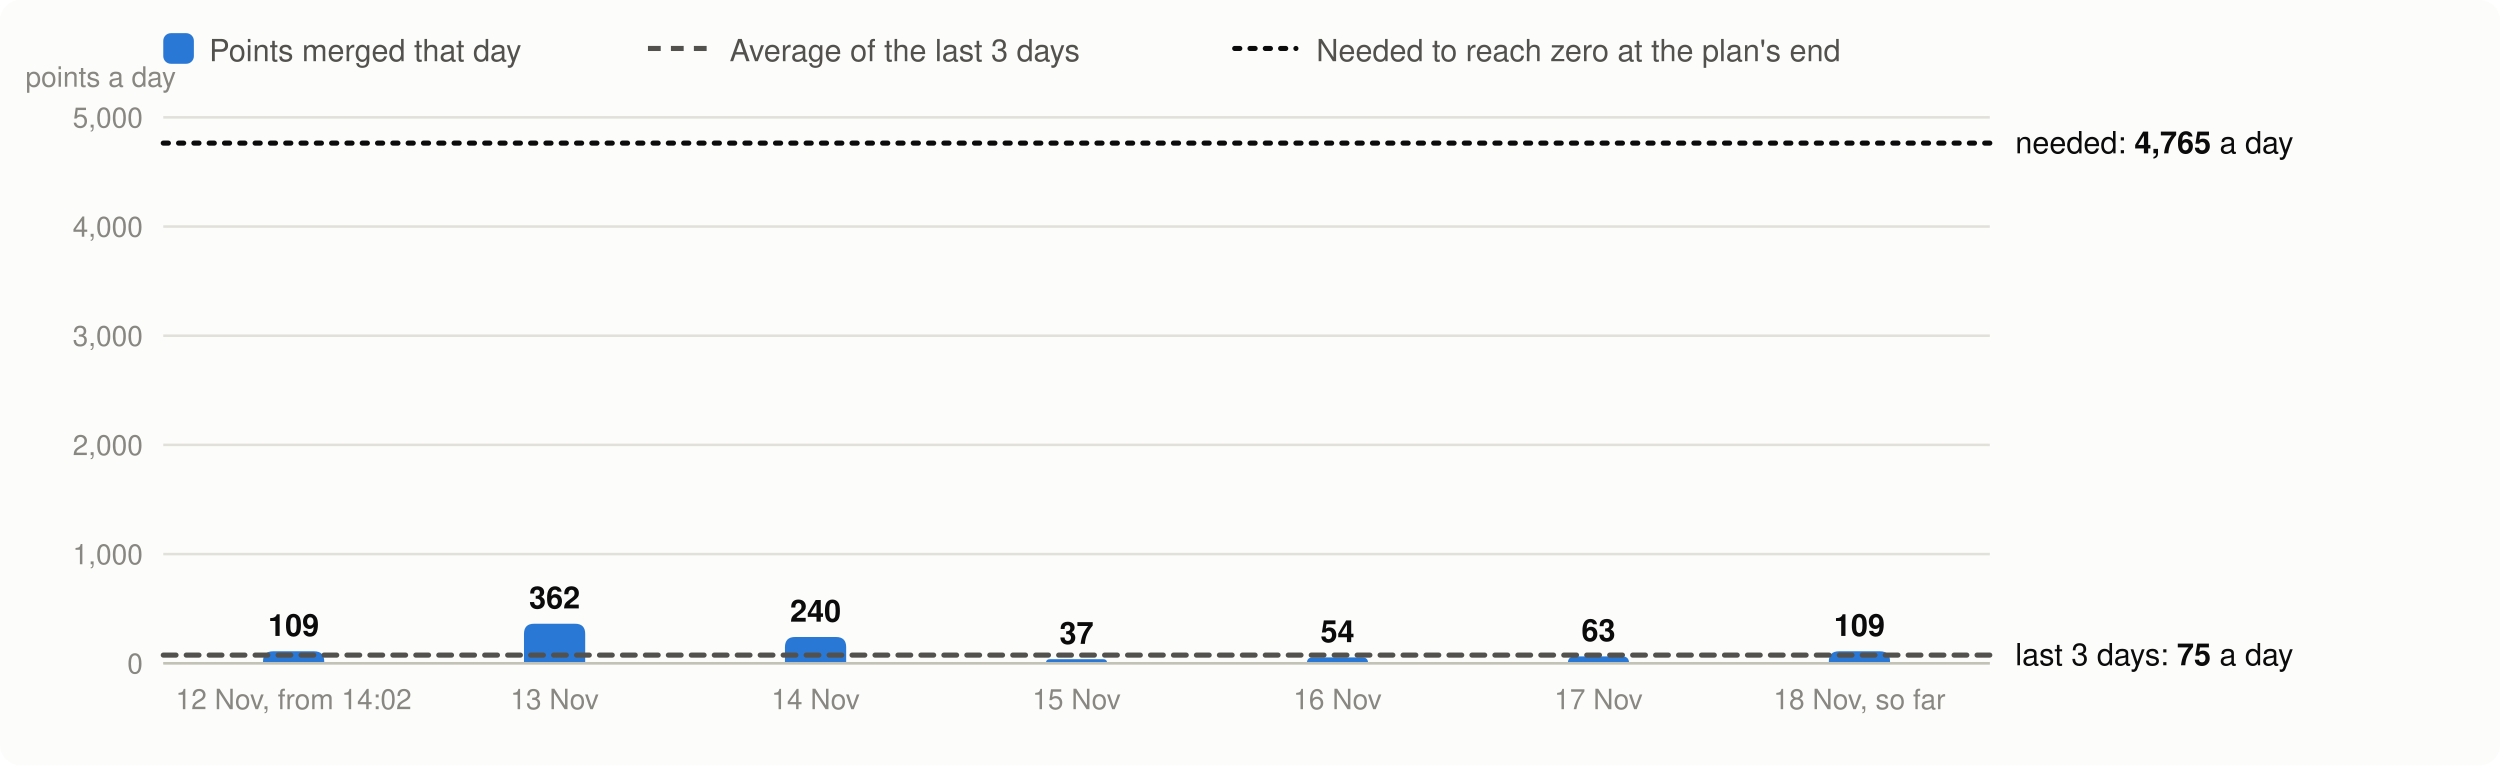
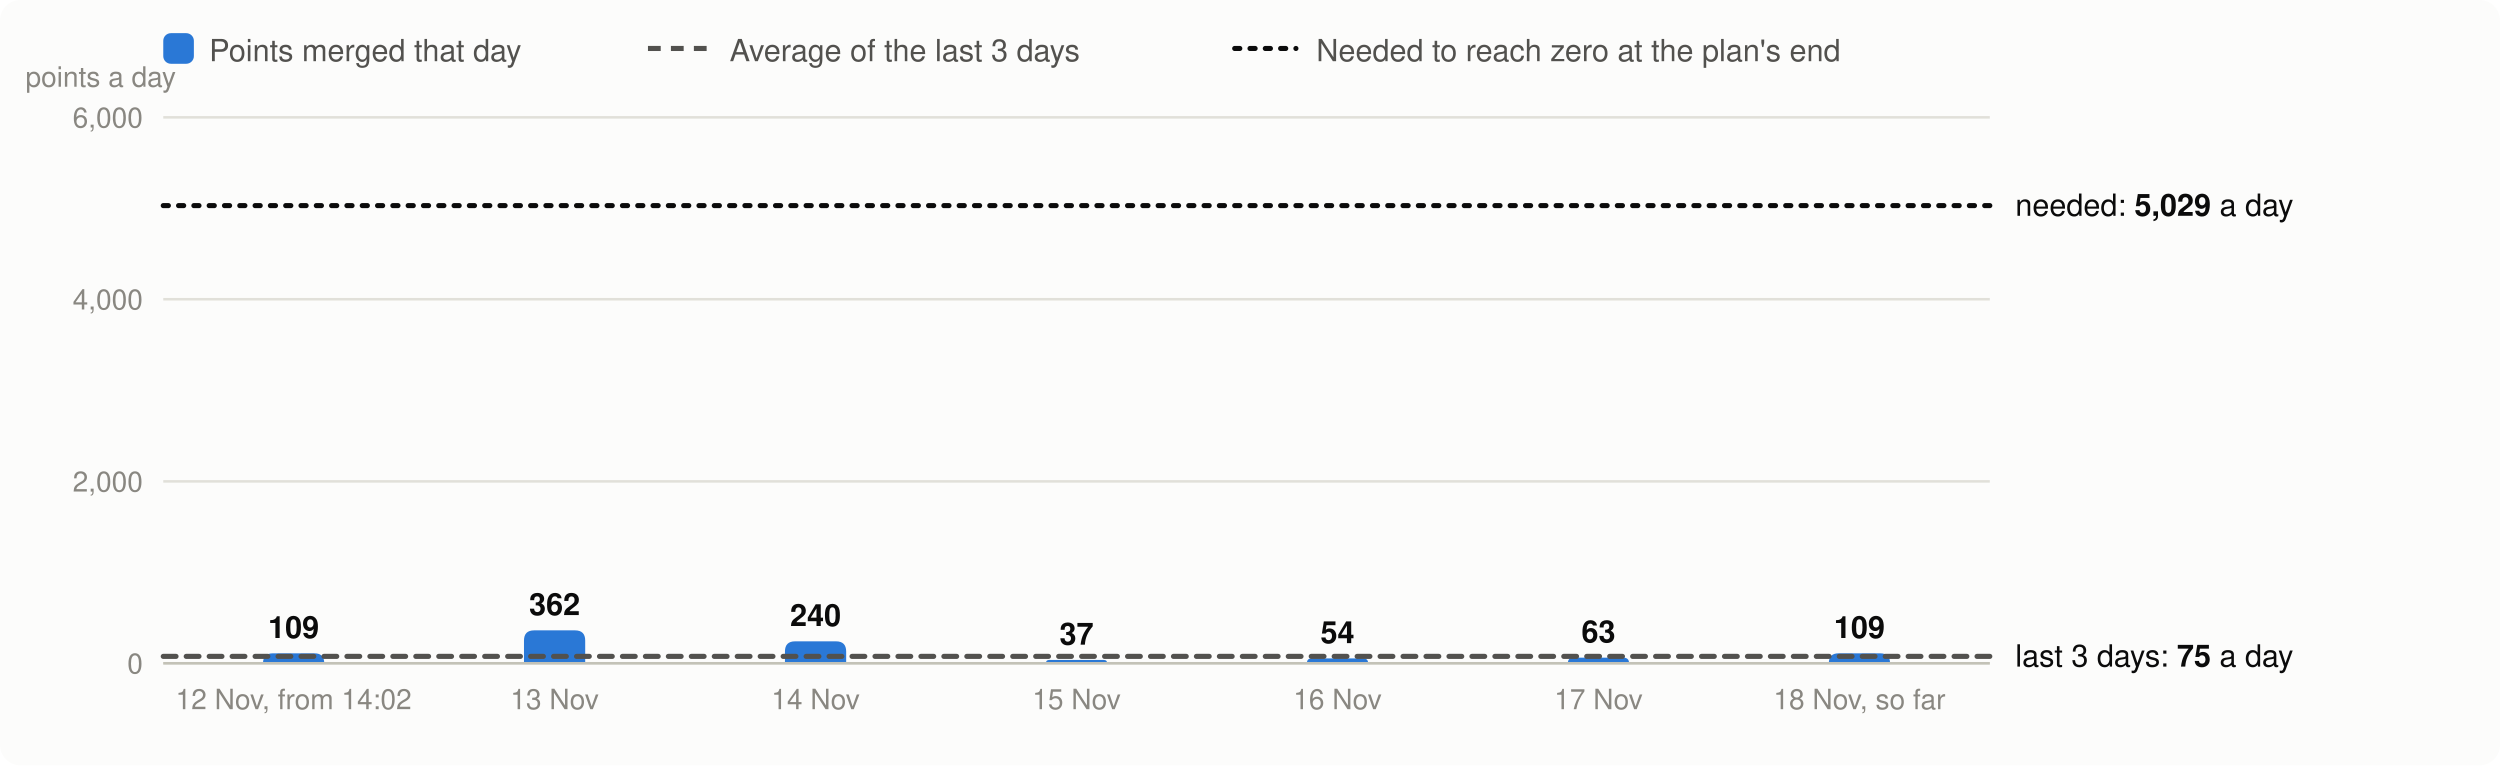
<svg xmlns="http://www.w3.org/2000/svg" viewBox="0 0 980 300" width="980" height="300" font-family="system-ui,-apple-system,Segoe UI,Helvetica,Arial,sans-serif" font-size="13" role="img" aria-label="Velocity: story points merged per day, the 3-day average and the velocity needed">
  <rect width="980" height="300" rx="8" fill="#fcfcfb" />
  <rect x="64" y="13" width="12" height="12" rx="3" fill="#2a78d6" />
  <text x="82" y="24" fill="#52514e" font-size="12">Points merged that day</text>
  <line x1="254" x2="278" y1="19" y2="19" stroke="#52514e" stroke-width="2" stroke-dasharray="5 4" />
  <text x="286" y="24" fill="#52514e" font-size="12">Average of the last 3 days</text>
  <line x1="484" x2="508" y1="19" y2="19" stroke="#0b0b0b" stroke-width="2" stroke-dasharray="2 4" stroke-linecap="round" />
  <text x="516" y="24" fill="#52514e" font-size="12">Needed to reach zero at the plan's end</text>
  <line x1="64" x2="780" y1="260.0" y2="260.0" stroke="#e1e0d9" />
  <text x="56" y="264.0" text-anchor="end" fill="#898781" font-size="11">0</text>
-   <line x1="64" x2="780" y1="217.2" y2="217.2" stroke="#e1e0d9" />
-   <text x="56" y="221.2" text-anchor="end" fill="#898781" font-size="11">1,000</text>
-   <line x1="64" x2="780" y1="174.4" y2="174.4" stroke="#e1e0d9" />
-   <text x="56" y="178.4" text-anchor="end" fill="#898781" font-size="11">2,000</text>
-   <line x1="64" x2="780" y1="131.6" y2="131.6" stroke="#e1e0d9" />
-   <text x="56" y="135.6" text-anchor="end" fill="#898781" font-size="11">3,000</text>
-   <line x1="64" x2="780" y1="88.8" y2="88.8" stroke="#e1e0d9" />
-   <text x="56" y="92.8" text-anchor="end" fill="#898781" font-size="11">4,000</text>
+   <line x1="64" x2="780" y1="188.7" y2="188.7" stroke="#e1e0d9" />
+   <text x="56" y="192.7" text-anchor="end" fill="#898781" font-size="11">2,000</text>
+   <line x1="64" x2="780" y1="117.3" y2="117.3" stroke="#e1e0d9" />
+   <text x="56" y="121.3" text-anchor="end" fill="#898781" font-size="11">4,000</text>
  <line x1="64" x2="780" y1="46.0" y2="46.0" stroke="#e1e0d9" />
-   <text x="56" y="50.0" text-anchor="end" fill="#898781" font-size="11">5,000</text>
+   <text x="56" y="50.0" text-anchor="end" fill="#898781" font-size="11">6,000</text>
  <text x="10" y="34" fill="#898781" font-size="11">points a day</text>
-   <path d="M103.1,260.0V259.3Q103.1,255.3 107.1,255.3H123.1Q127.1,255.3 127.1,259.3V260.0Z" fill="#2a78d6" />
-   <text x="115.1" y="249.3" text-anchor="middle" fill="#0b0b0b" font-size="12" font-weight="600">109</text>
+   <path d="M103.1,260.0V260.0Q103.1,256.1 107.0,256.1H123.3Q127.1,256.1 127.1,260.0V260.0Z" fill="#2a78d6" />
+   <text x="115.1" y="250.1" text-anchor="middle" fill="#0b0b0b" font-size="12" font-weight="600">109</text>
  <text x="115.1" y="278" text-anchor="middle" fill="#898781" font-size="11">12 Nov, from 14:02</text>
-   <path d="M205.4,260.0V248.5Q205.4,244.5 209.4,244.5H225.4Q229.4,244.5 229.4,248.5V260.0Z" fill="#2a78d6" />
-   <text x="217.4" y="238.5" text-anchor="middle" fill="#0b0b0b" font-size="12" font-weight="600">362</text>
+   <path d="M205.4,260.0V251.1Q205.4,247.1 209.4,247.1H225.4Q229.4,247.1 229.4,251.1V260.0Z" fill="#2a78d6" />
+   <text x="217.4" y="241.1" text-anchor="middle" fill="#0b0b0b" font-size="12" font-weight="600">362</text>
  <text x="217.4" y="278" text-anchor="middle" fill="#898781" font-size="11">13 Nov</text>
-   <path d="M307.7,260.0V253.7Q307.7,249.7 311.7,249.7H327.7Q331.7,249.7 331.7,253.7V260.0Z" fill="#2a78d6" />
-   <text x="319.7" y="243.7" text-anchor="middle" fill="#0b0b0b" font-size="12" font-weight="600">240</text>
+   <path d="M307.7,260.0V255.4Q307.7,251.4 311.7,251.4H327.7Q331.7,251.4 331.7,255.4V260.0Z" fill="#2a78d6" />
+   <text x="319.7" y="245.4" text-anchor="middle" fill="#0b0b0b" font-size="12" font-weight="600">240</text>
  <text x="319.7" y="278" text-anchor="middle" fill="#898781" font-size="11">14 Nov</text>
-   <path d="M410.0,260.0V260.0Q410.0,258.4 411.6,258.4H432.4Q434.0,258.4 434.0,260.0V260.0Z" fill="#2a78d6" />
-   <text x="422.0" y="252.4" text-anchor="middle" fill="#0b0b0b" font-size="12" font-weight="600">37</text>
+   <path d="M410.0,260.0V260.0Q410.0,258.7 411.3,258.7H432.7Q434.0,258.7 434.0,260.0V260.0Z" fill="#2a78d6" />
+   <text x="422.0" y="252.7" text-anchor="middle" fill="#0b0b0b" font-size="12" font-weight="600">37</text>
  <text x="422.0" y="278" text-anchor="middle" fill="#898781" font-size="11">15 Nov</text>
-   <path d="M512.3,260.0V260.0Q512.3,257.7 514.6,257.7H534.0Q536.3,257.7 536.3,260.0V260.0Z" fill="#2a78d6" />
-   <text x="524.3" y="251.7" text-anchor="middle" fill="#0b0b0b" font-size="12" font-weight="600">54</text>
+   <path d="M512.3,260.0V260.0Q512.3,258.1 514.2,258.1H534.4Q536.3,258.1 536.3,260.0V260.0Z" fill="#2a78d6" />
+   <text x="524.3" y="252.1" text-anchor="middle" fill="#0b0b0b" font-size="12" font-weight="600">54</text>
  <text x="524.3" y="278" text-anchor="middle" fill="#898781" font-size="11">16 Nov</text>
-   <path d="M614.6,260.0V260.0Q614.6,257.3 617.3,257.3H635.9Q638.6,257.3 638.6,260.0V260.0Z" fill="#2a78d6" />
-   <text x="626.6" y="251.3" text-anchor="middle" fill="#0b0b0b" font-size="12" font-weight="600">63</text>
+   <path d="M614.6,260.0V260.0Q614.6,257.8 616.8,257.8H636.3Q638.6,257.8 638.6,260.0V260.0Z" fill="#2a78d6" />
+   <text x="626.6" y="251.8" text-anchor="middle" fill="#0b0b0b" font-size="12" font-weight="600">63</text>
  <text x="626.6" y="278" text-anchor="middle" fill="#898781" font-size="11">17 Nov</text>
-   <path d="M716.9,260.0V259.3Q716.9,255.3 720.9,255.3H736.9Q740.9,255.3 740.9,259.3V260.0Z" fill="#2a78d6" />
-   <text x="728.9" y="249.3" text-anchor="middle" fill="#0b0b0b" font-size="12" font-weight="600">109</text>
+   <path d="M716.9,260.0V260.0Q716.9,256.1 720.7,256.1H737.0Q740.9,256.1 740.9,260.0V260.0Z" fill="#2a78d6" />
+   <text x="728.9" y="250.1" text-anchor="middle" fill="#0b0b0b" font-size="12" font-weight="600">109</text>
  <text x="728.9" y="278" text-anchor="middle" fill="#898781" font-size="11">18 Nov, so far</text>
  <line x1="64" x2="780" y1="260.0" y2="260.0" stroke="#c3c2b7" />
-   <line x1="64" x2="780" y1="256.8" y2="256.8" stroke="#52514e" stroke-width="2" stroke-dasharray="5 4" stroke-linecap="round" />
-   <text x="790" y="260.8" fill="#0b0b0b" font-size="12">last 3 days: <tspan font-weight="600">75</tspan> a day</text>
-   <line x1="64" x2="780" y1="56.1" y2="56.1" stroke="#0b0b0b" stroke-width="2" stroke-dasharray="2 4" stroke-linecap="round" />
-   <text x="790" y="60.1" fill="#0b0b0b" font-size="12">needed: <tspan font-weight="600">4,765</tspan> a day</text>
+   <line x1="64" x2="780" y1="257.3" y2="257.3" stroke="#52514e" stroke-width="2" stroke-dasharray="5 4" stroke-linecap="round" />
+   <text x="790" y="261.3" fill="#0b0b0b" font-size="12">last 3 days: <tspan font-weight="600">75</tspan> a day</text>
+   <line x1="64" x2="780" y1="80.6" y2="80.6" stroke="#0b0b0b" stroke-width="2" stroke-dasharray="2 4" stroke-linecap="round" />
+   <text x="790" y="84.6" fill="#0b0b0b" font-size="12">needed: <tspan font-weight="600">5,029</tspan> a day</text>
</svg>
